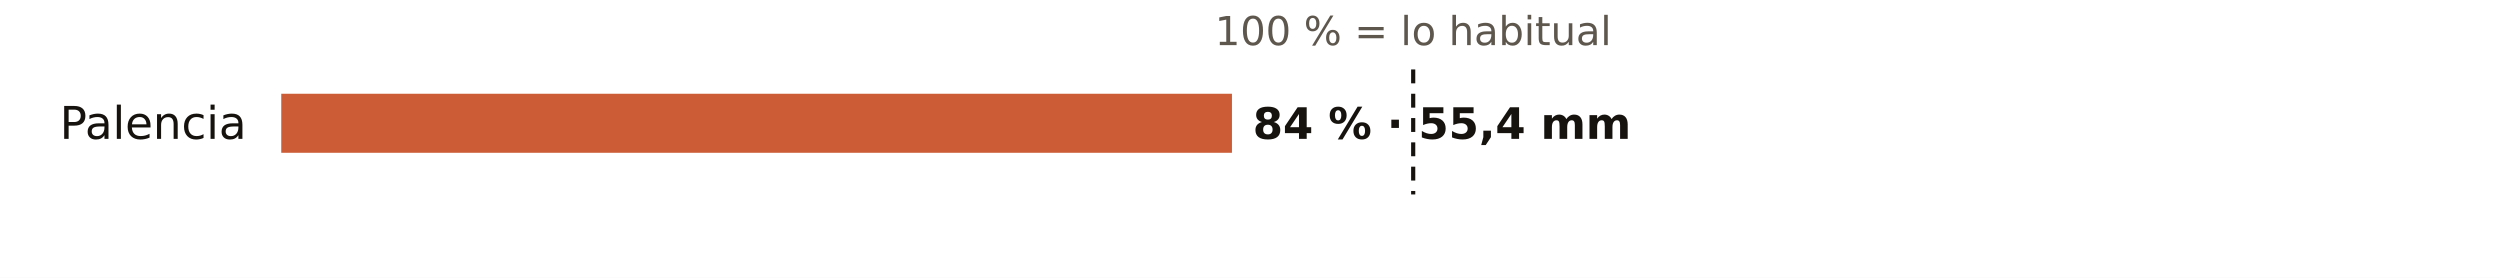
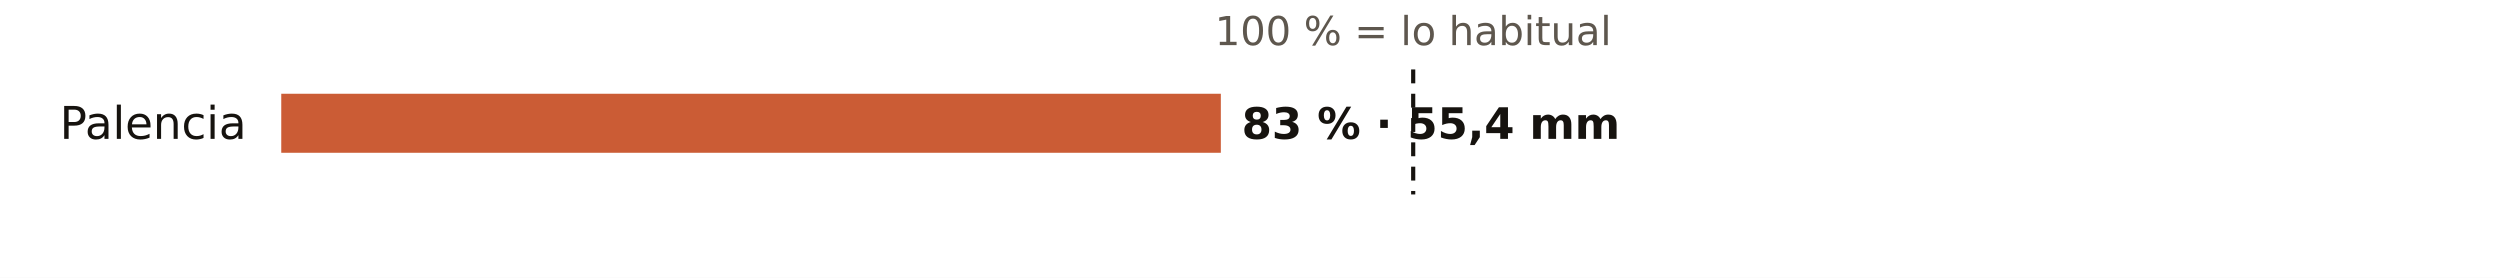
<svg xmlns="http://www.w3.org/2000/svg" viewBox="0 0 720 80" width="720" height="80" role="img" aria-label="El otoño en los pluviómetros de AEMET de Palencia: % de lo habitual">
  <rect width="720" height="80" fill="#FFFFFF" />
  <text x="407.0" y="13.0" font-size="11.5" fill="#5E574E" text-anchor="middle" font-weight="400" font-family="Public Sans, DejaVu Sans, Arial, sans-serif">100 % = lo habitual</text>
  <text x="71.0" y="40.0" font-size="13" fill="#16130F" text-anchor="end" font-weight="500" font-family="Public Sans, DejaVu Sans, Arial, sans-serif">Palencia</text>
-   <rect x="81" y="27" width="273.8" height="17" fill="#C4461A" opacity="0.88" />
-   <text x="360.8" y="40.0" font-size="12.5" fill="#16130F" text-anchor="start" font-weight="600" font-family="Public Sans, DejaVu Sans, Arial, sans-serif">84 % · 55,4 mm</text>
+   <rect x="81" y="27" width="270.6" height="17" fill="#C4461A" opacity="0.88" />
+   <text x="357.6" y="40.0" font-size="12.5" fill="#16130F" text-anchor="start" font-weight="600" font-family="Public Sans, DejaVu Sans, Arial, sans-serif">83 % · 55,4 mm</text>
  <line x1="407.0" x2="407.0" y1="20" y2="56" stroke="#16130F" stroke-width="1.2" stroke-dasharray="4 3" />
</svg>
